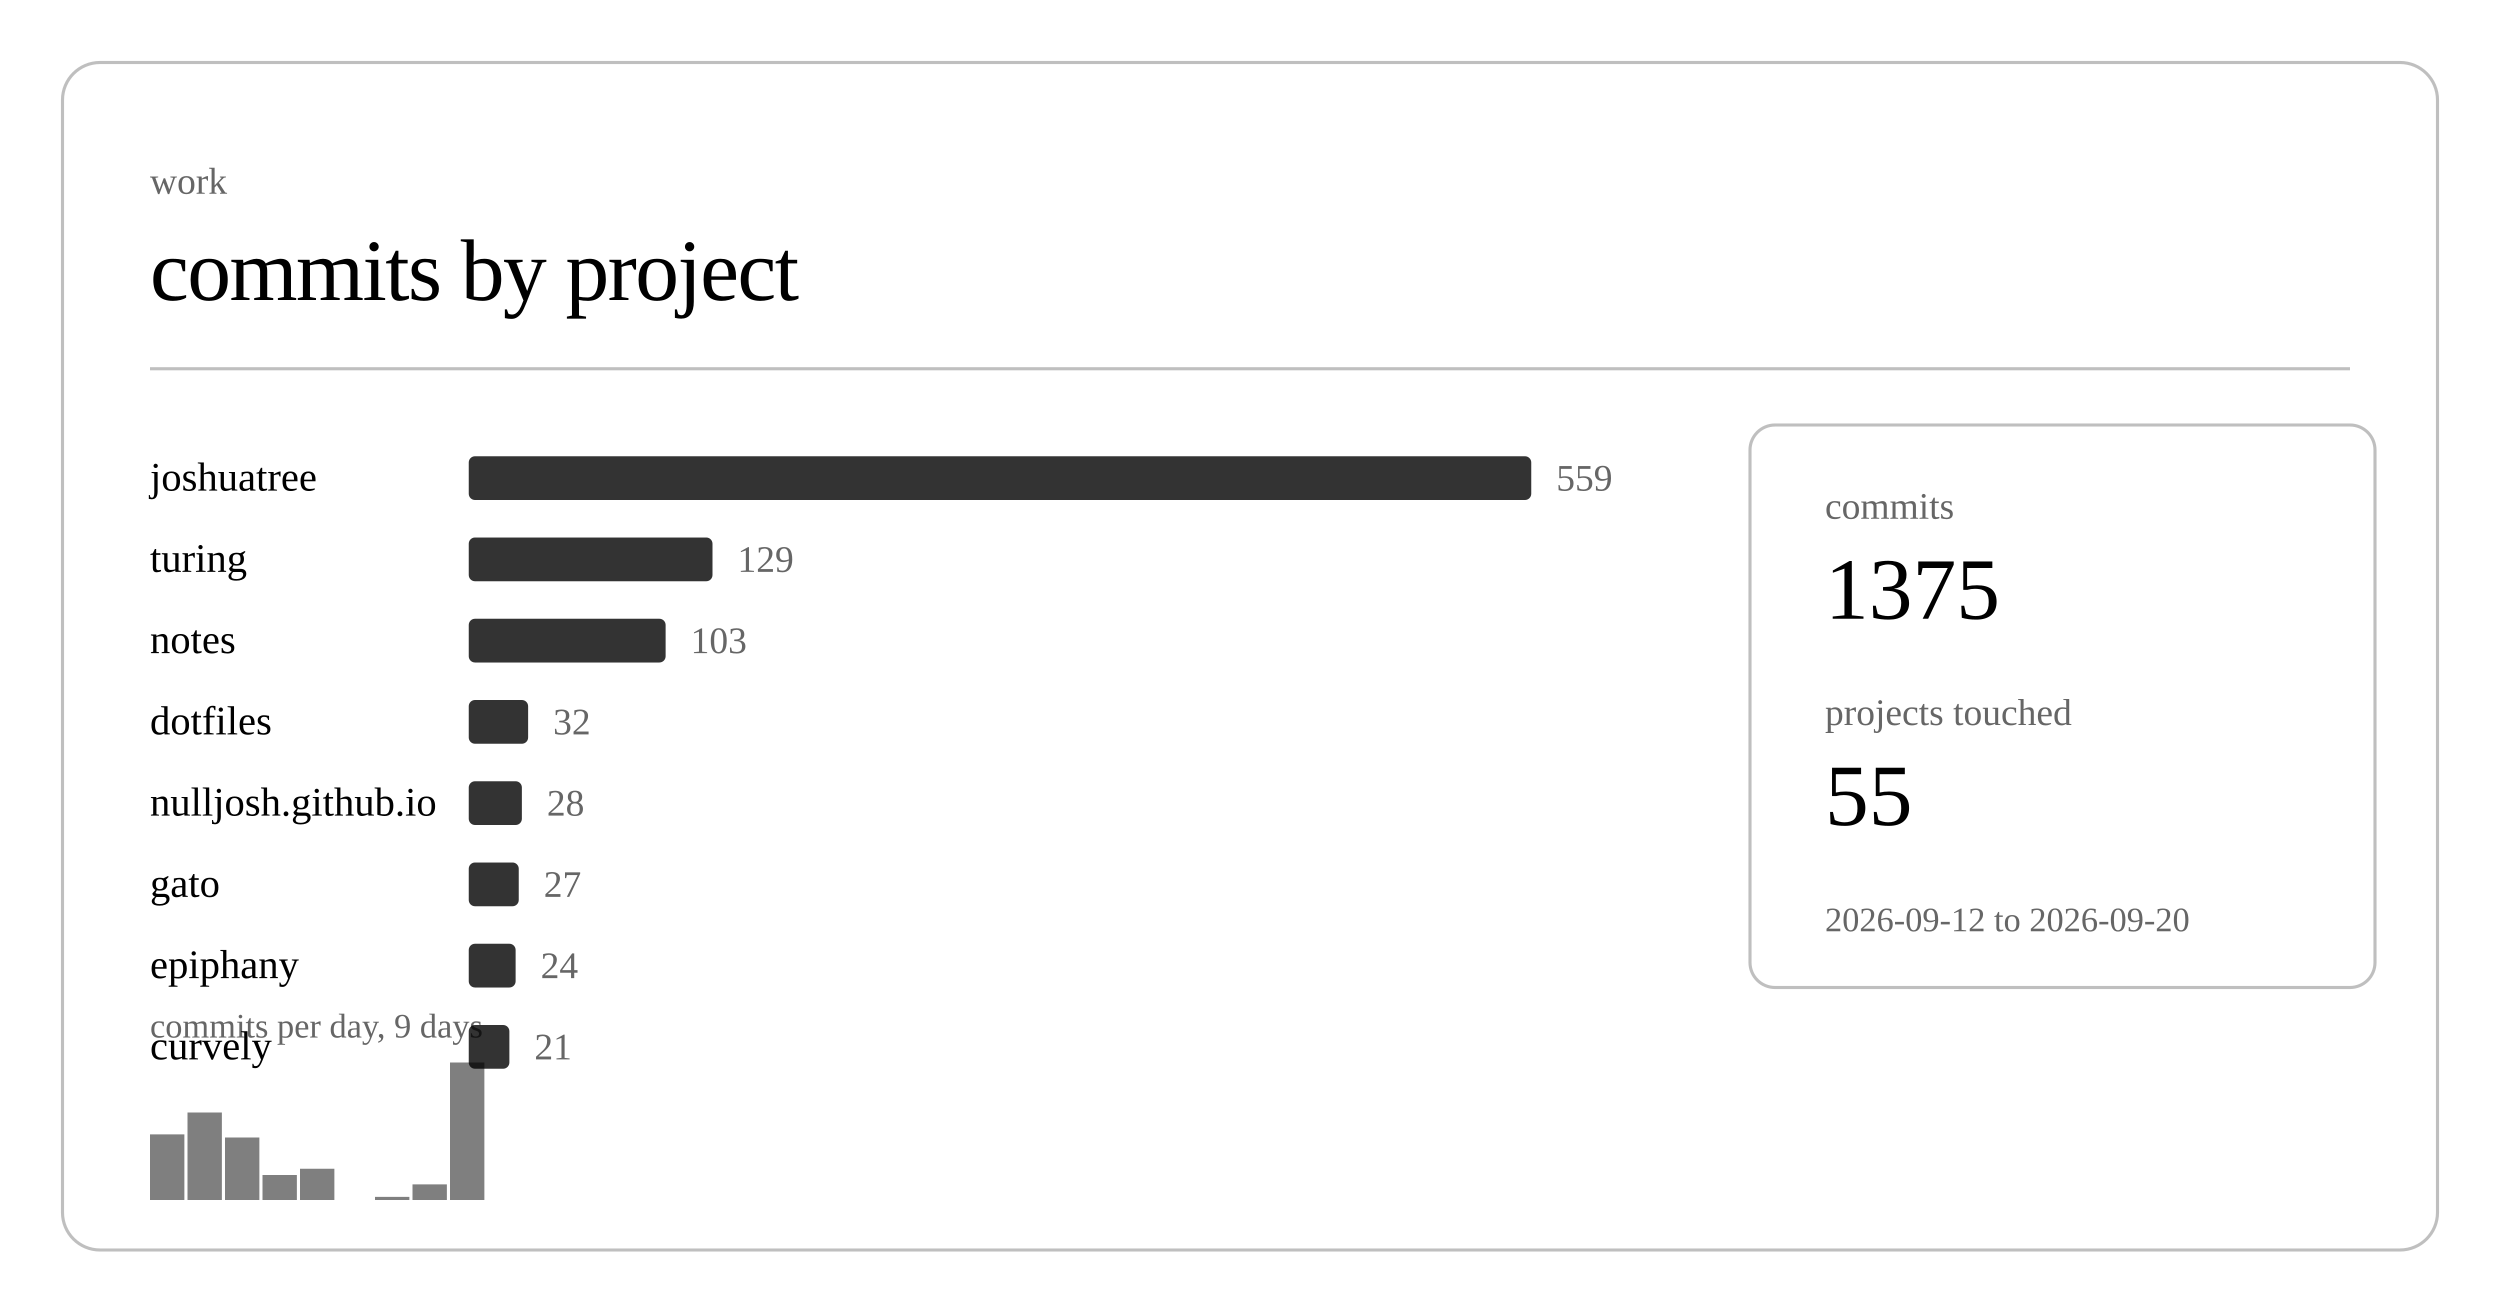
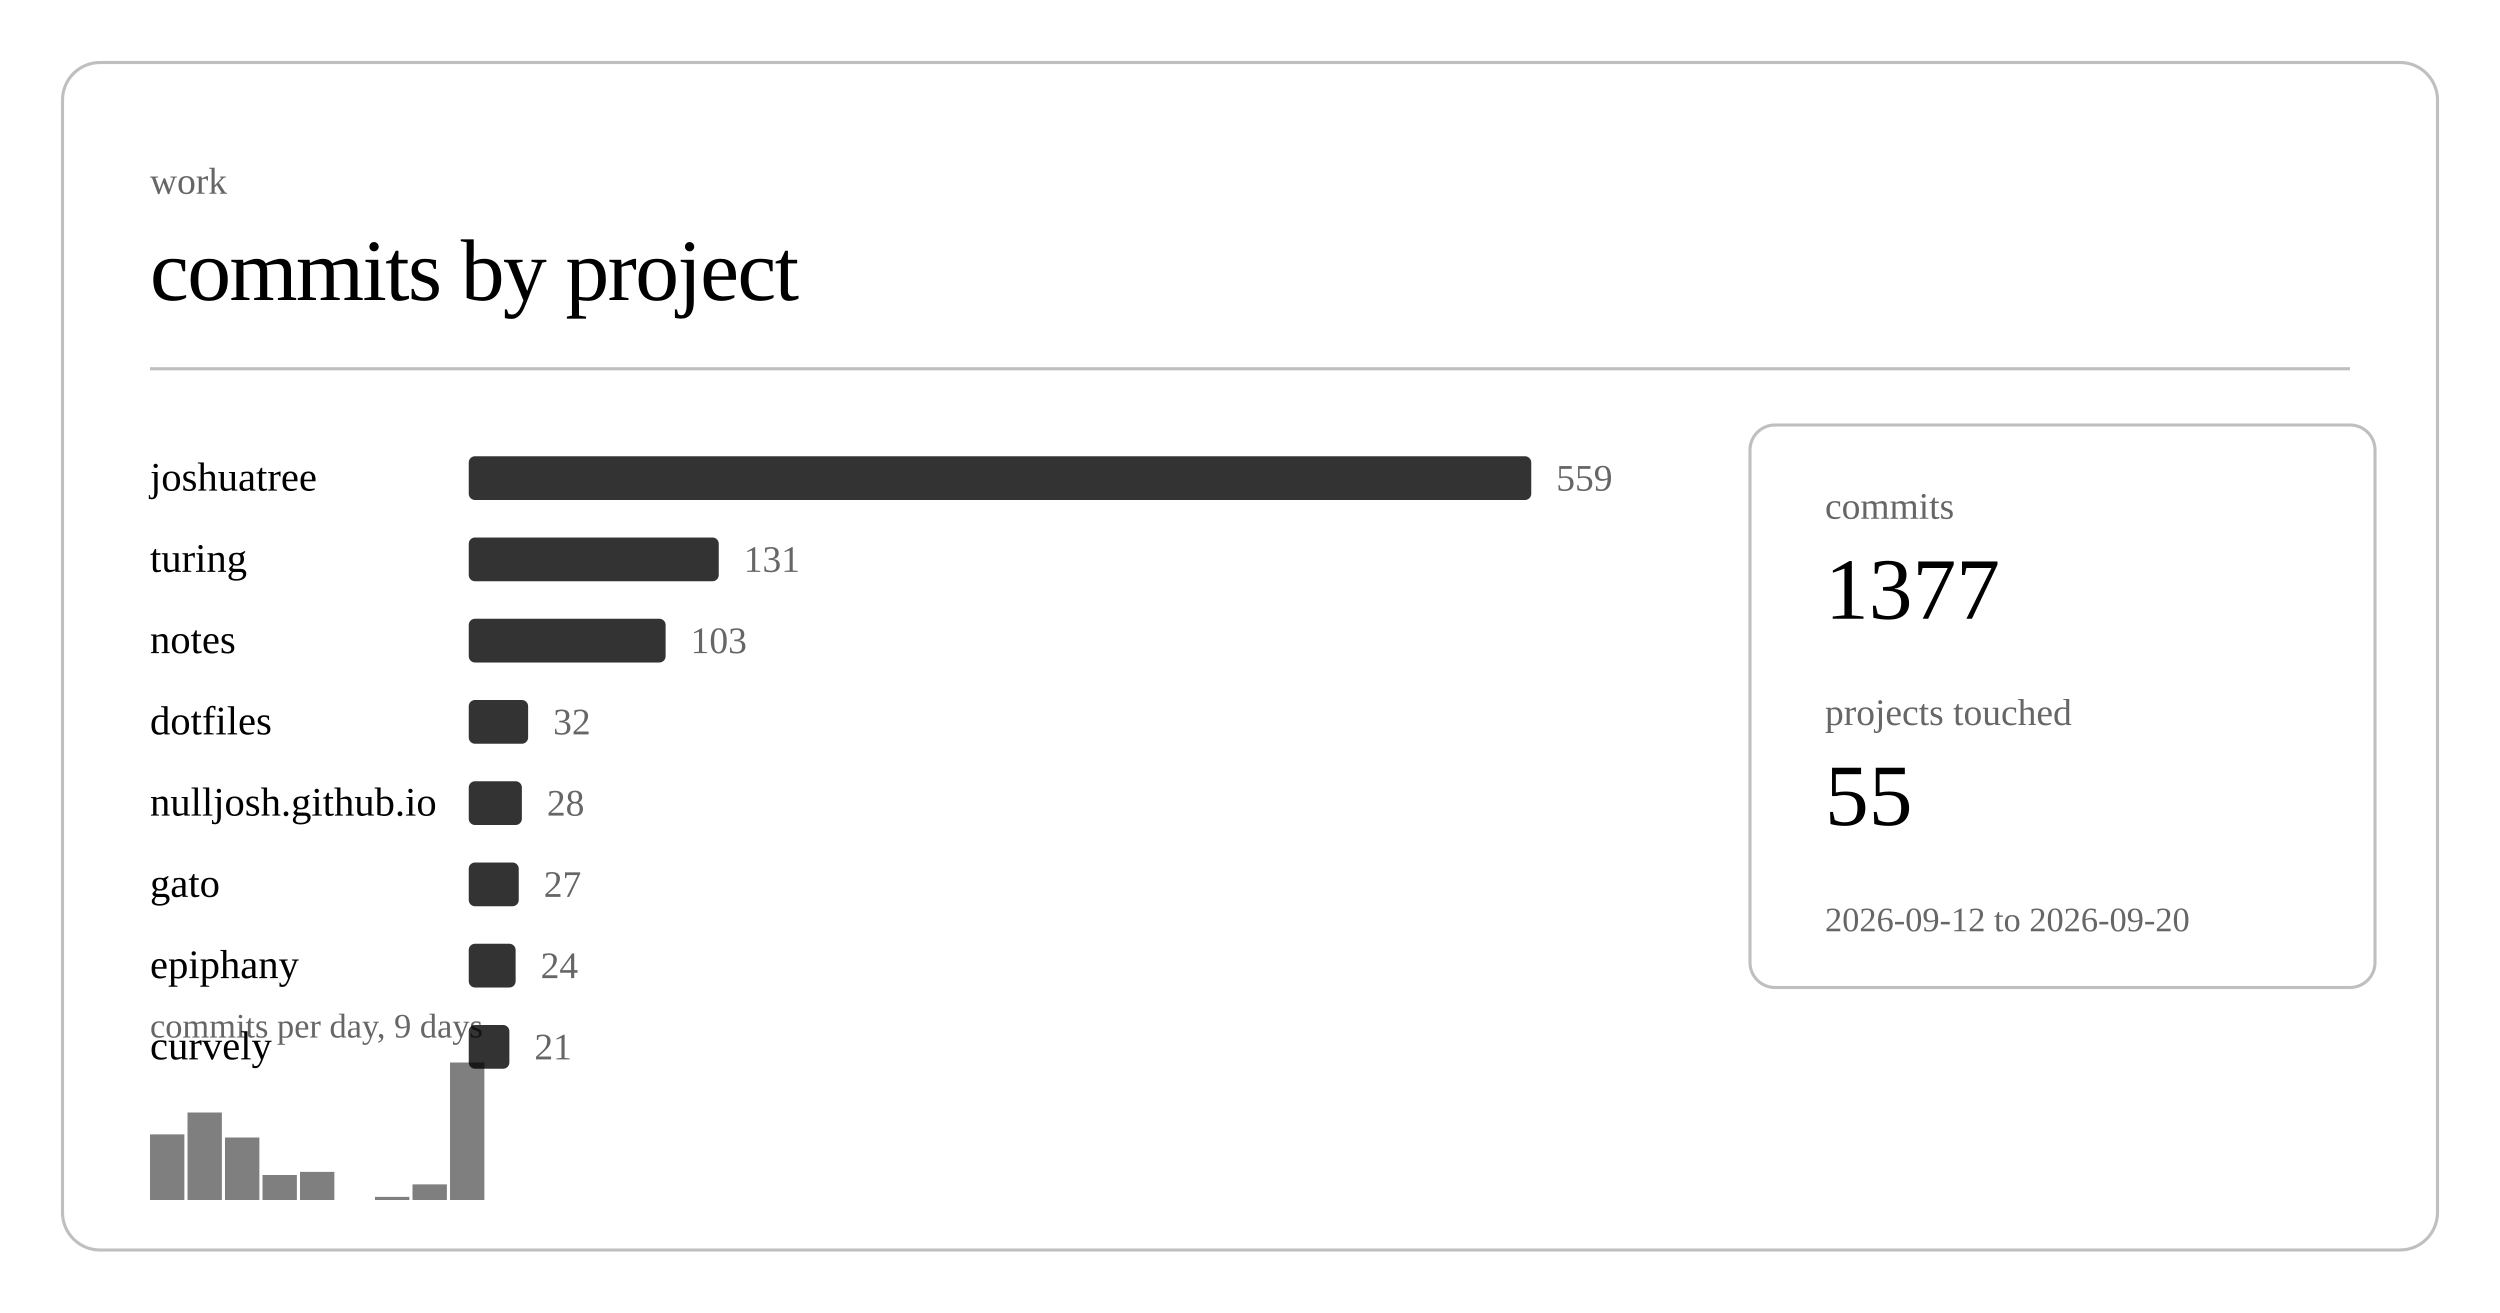
<svg xmlns="http://www.w3.org/2000/svg" class="post-header-svg" viewBox="0 0 800 420" width="800" height="420">
  <rect x="20" y="20" width="760" height="380" rx="12" ry="12" fill="none" stroke="currentColor" stroke-width="1" opacity="0.25" />
  <text fill="currentColor" x="48" y="62" font-size="12" opacity="0.6">work</text>
  <text fill="currentColor" x="48" y="96" font-size="28" font-weight="300" letter-spacing="-0.5">commits by project</text>
  <line stroke="currentColor" x1="48" y1="118" x2="752" y2="118" stroke-width="1" opacity="0.25" />
  <a href="https://github.com/nulljosh/joshuatree">
    <text fill="currentColor" x="48" y="157" font-size="13">joshuatree</text>
  </a>
  <rect x="150" y="146" width="340" height="14" rx="2" fill="currentColor" opacity="0.8" />
  <text fill="currentColor" x="498" y="157" font-size="12" opacity="0.6">559</text>
  <a href="https://github.com/nulljosh/turing">
    <text fill="currentColor" x="48" y="183" font-size="13">turing</text>
  </a>
-   <rect x="150" y="172" width="78" height="14" rx="2" fill="currentColor" opacity="0.8" />
-   <text fill="currentColor" x="236" y="183" font-size="12" opacity="0.6">129</text>
+   <rect x="150" y="172" width="80" height="14" rx="2" fill="currentColor" opacity="0.8" />
+   <text fill="currentColor" x="238" y="183" font-size="12" opacity="0.6">131</text>
  <a href="https://github.com/nulljosh/notes">
    <text fill="currentColor" x="48" y="209" font-size="13">notes</text>
  </a>
  <rect x="150" y="198" width="63" height="14" rx="2" fill="currentColor" opacity="0.8" />
  <text fill="currentColor" x="221" y="209" font-size="12" opacity="0.6">103</text>
  <a href="https://github.com/nulljosh/dotfiles">
    <text fill="currentColor" x="48" y="235" font-size="13">dotfiles</text>
  </a>
  <rect x="150" y="224" width="19" height="14" rx="2" fill="currentColor" opacity="0.8" />
  <text fill="currentColor" x="177" y="235" font-size="12" opacity="0.6">32</text>
  <a href="https://github.com/nulljosh/nulljosh.github.io">
    <text fill="currentColor" x="48" y="261" font-size="13">nulljosh.github.io</text>
  </a>
  <rect x="150" y="250" width="17" height="14" rx="2" fill="currentColor" opacity="0.8" />
  <text fill="currentColor" x="175" y="261" font-size="12" opacity="0.6">28</text>
  <a href="https://github.com/nulljosh/gato">
    <text fill="currentColor" x="48" y="287" font-size="13">gato</text>
  </a>
  <rect x="150" y="276" width="16" height="14" rx="2" fill="currentColor" opacity="0.8" />
  <text fill="currentColor" x="174" y="287" font-size="12" opacity="0.6">27</text>
  <a href="https://github.com/nulljosh/epiphany">
    <text fill="currentColor" x="48" y="313" font-size="13">epiphany</text>
  </a>
  <rect x="150" y="302" width="15" height="14" rx="2" fill="currentColor" opacity="0.8" />
  <text fill="currentColor" x="173" y="313" font-size="12" opacity="0.6">24</text>
  <a href="https://github.com/nulljosh/curvely">
    <text fill="currentColor" x="48" y="339" font-size="13">curvely</text>
  </a>
  <rect x="150" y="328" width="13" height="14" rx="2" fill="currentColor" opacity="0.8" />
  <text fill="currentColor" x="171" y="339" font-size="12" opacity="0.6">21</text>
  <rect x="48.0" y="363" width="11.0" height="21" fill="currentColor" opacity="0.5" />
  <rect x="60.0" y="356" width="11.0" height="28" fill="currentColor" opacity="0.5" />
  <rect x="72.0" y="364" width="11.0" height="20" fill="currentColor" opacity="0.5" />
  <rect x="84.0" y="376" width="11.0" height="8" fill="currentColor" opacity="0.5" />
-   <rect x="96.0" y="374" width="11.0" height="10" fill="currentColor" opacity="0.5" />
+   <rect x="96.0" y="375" width="11.0" height="9" fill="currentColor" opacity="0.5" />
  <rect x="120.0" y="383" width="11.0" height="1" fill="currentColor" opacity="0.5" />
  <rect x="132.0" y="379" width="11.0" height="5" fill="currentColor" opacity="0.5" />
  <rect x="144.0" y="340" width="11.0" height="44" fill="currentColor" opacity="0.5" />
  <text fill="currentColor" x="48" y="332" font-size="11" opacity="0.6">commits per day, 9 days</text>
  <rect x="560" y="136" width="200" height="180" rx="8" ry="8" fill="none" stroke="currentColor" stroke-width="1" opacity="0.25" />
  <text fill="currentColor" x="584" y="166" font-size="12" opacity="0.6">commits</text>
-   <text fill="currentColor" x="584" y="198" font-size="28" font-weight="500">1375</text>
+   <text fill="currentColor" x="584" y="198" font-size="28" font-weight="500">1377</text>
  <text fill="currentColor" x="584" y="232" font-size="12" opacity="0.6">projects touched</text>
  <text fill="currentColor" x="584" y="264" font-size="28" font-weight="500">55</text>
  <text fill="currentColor" x="584" y="298" font-size="11" opacity="0.6">2026-09-12 to 2026-09-20</text>
</svg>
